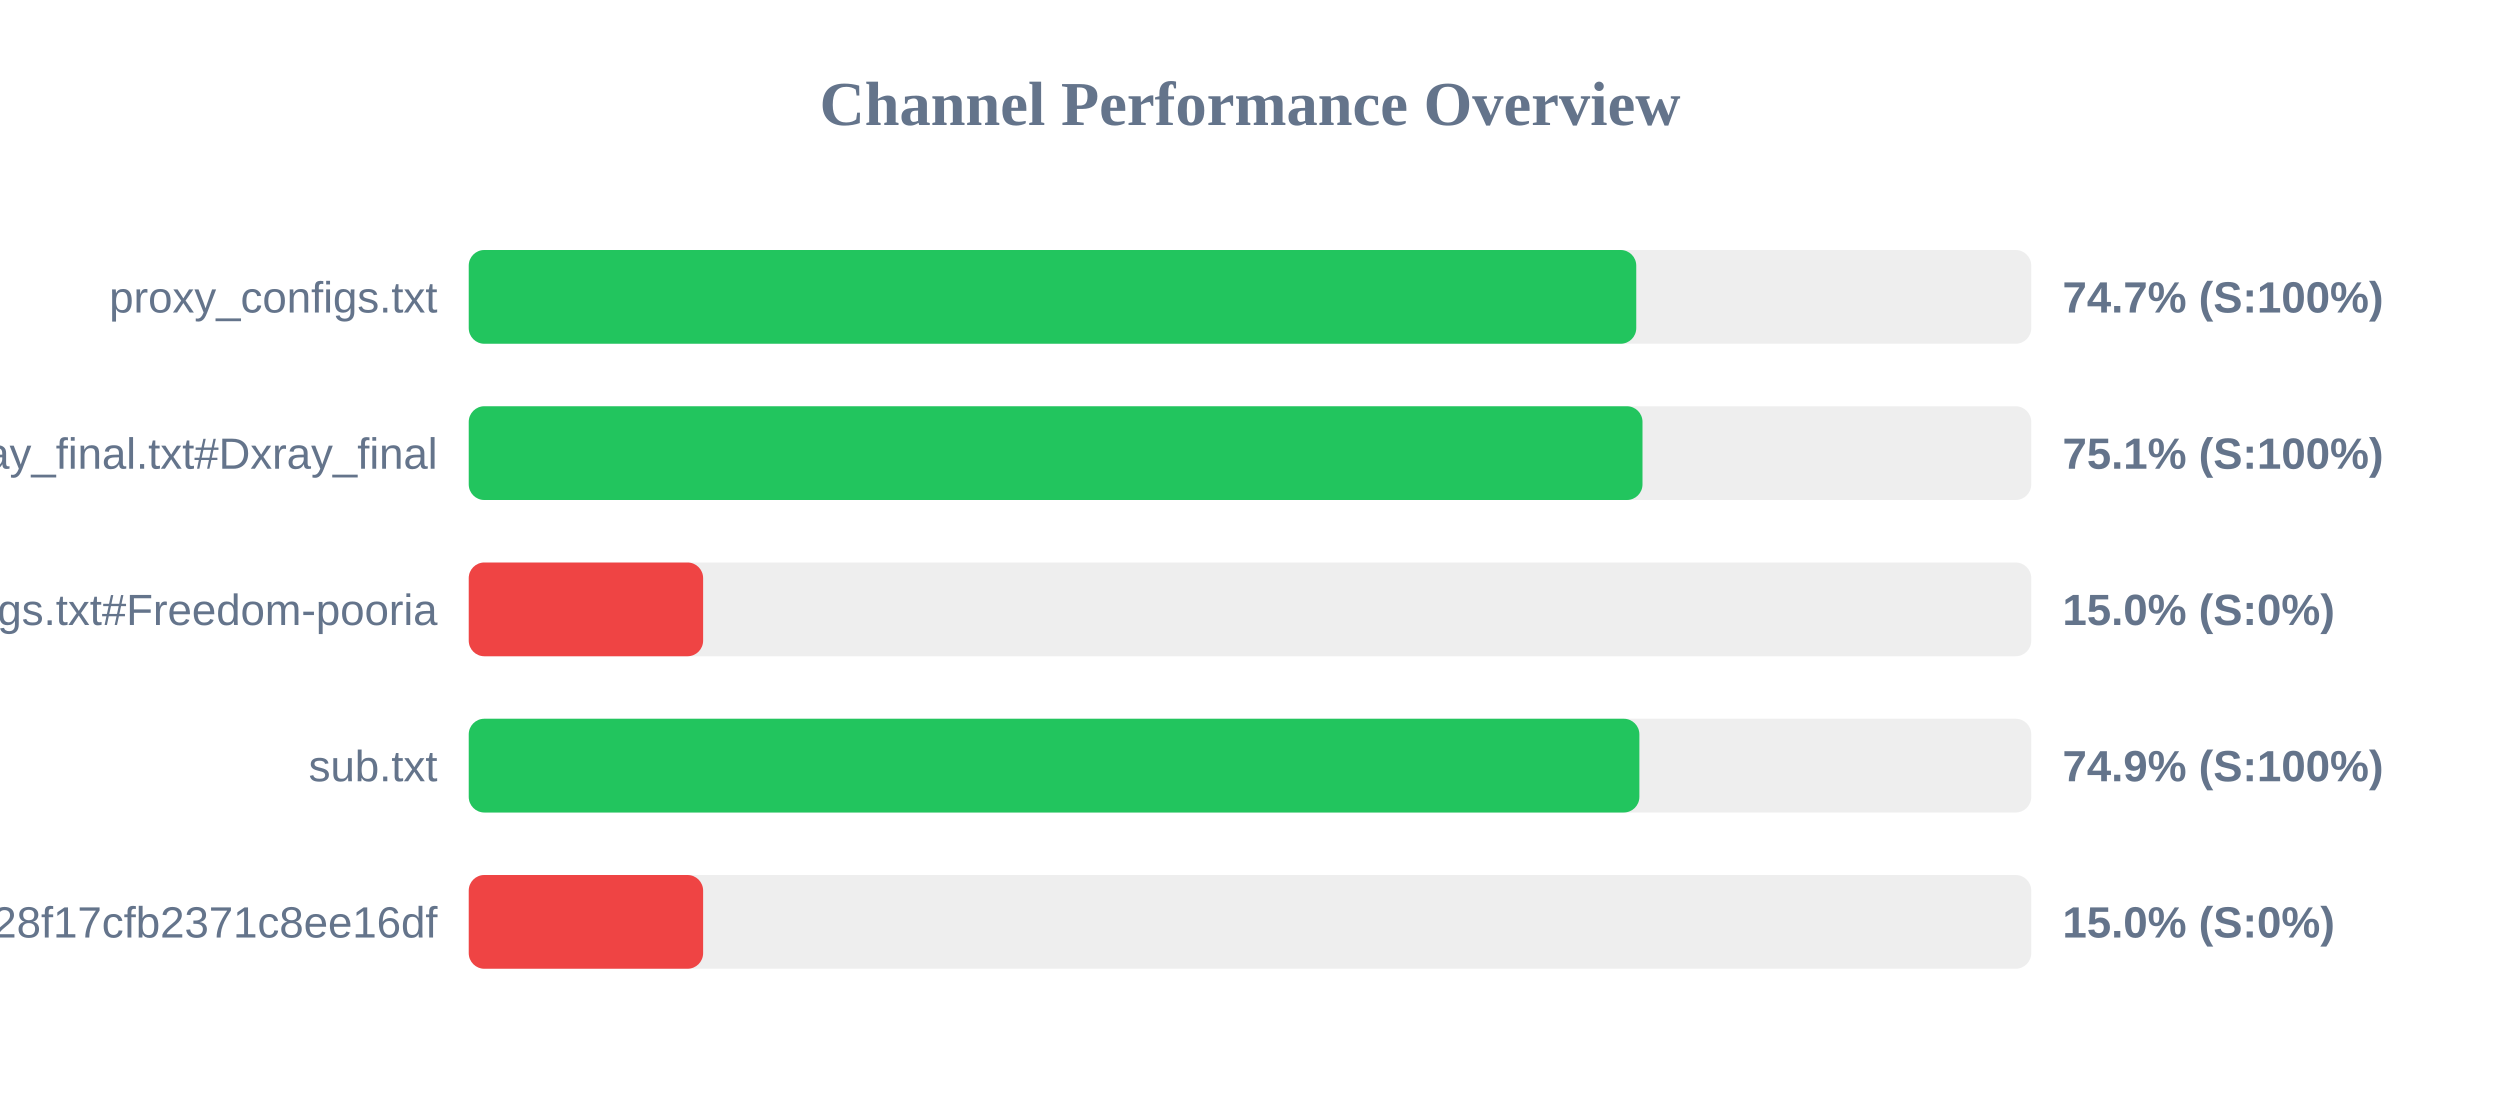
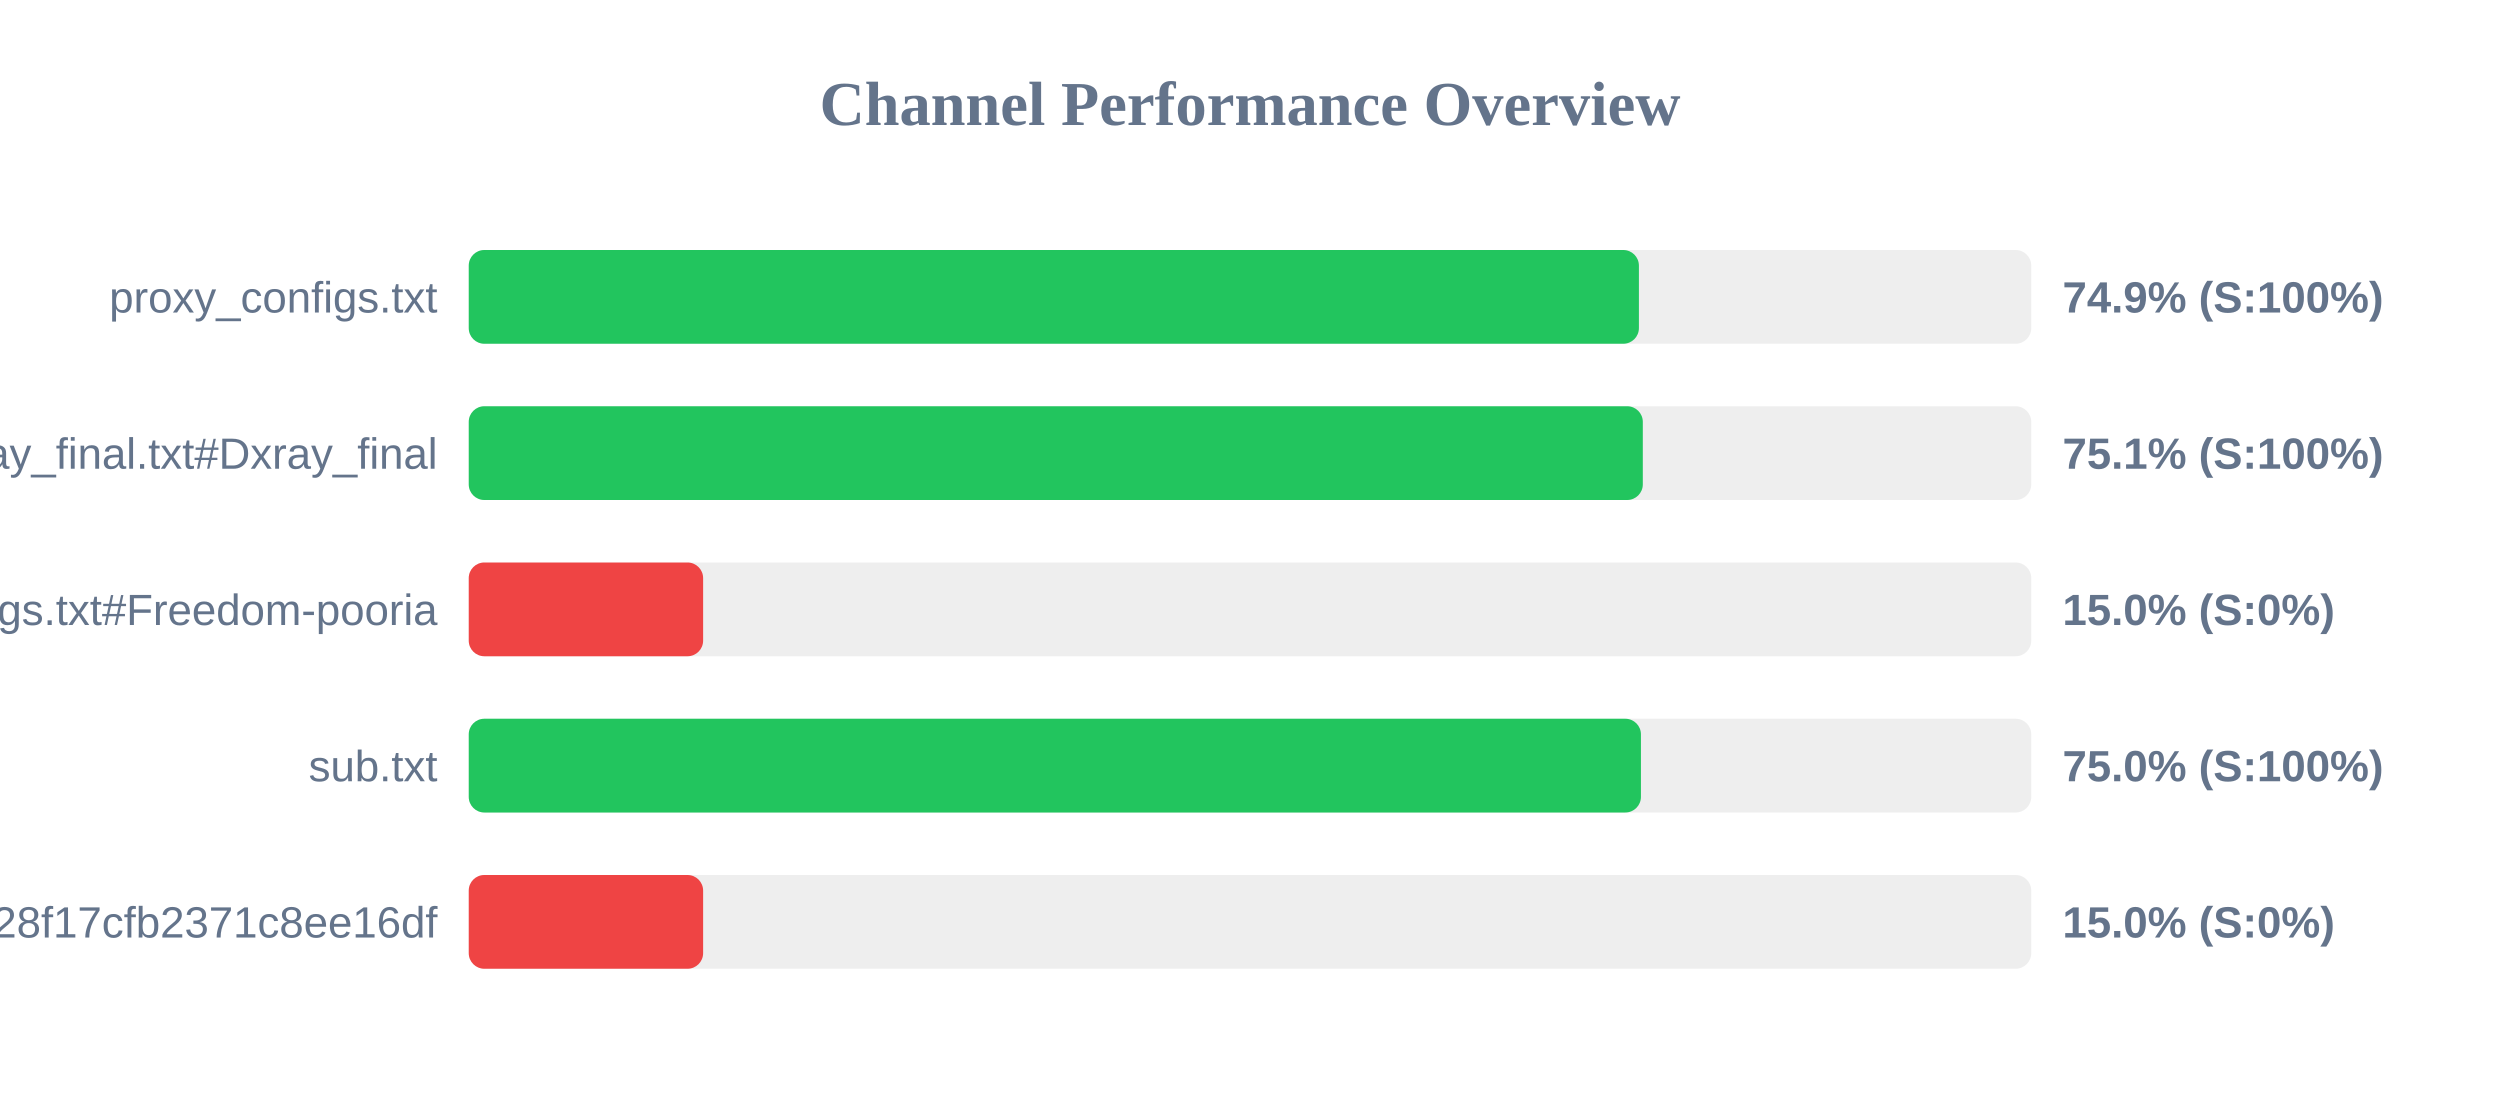
<svg xmlns="http://www.w3.org/2000/svg" width="800" height="350" version="1.1">
  <style>
        .row { font: 14px Arial; fill: #64748b; }
        .score { font: bold 14px Arial; fill: #64748b; }
    </style>
  <text x="400" y="40" text-anchor="middle" font-size="20px" font-weight="bold" fill="#64748b">Channel Performance Overview</text>
  <rect x="150" y="80" width="500" height="30" fill="#eee" rx="5" />
-   <rect x="150" y="80" width="373.6" height="30" fill="#22c55e" rx="5" />
+   <rect x="150" y="80" width="374.45" height="30" fill="#22c55e" rx="5" />
  <text x="140" y="100" text-anchor="end" class="row">proxy_configs.txt</text>
-   <text x="660" y="100" text-anchor="start" class="score">74.7% (S:100%)</text>
+   <text x="660" y="100" text-anchor="start" class="score">74.9% (S:100%)</text>
  <rect x="150" y="130" width="500" height="30" fill="#eee" rx="5" />
-   <rect x="150" y="130" width="375.6" height="30" fill="#22c55e" rx="5" />
+   <rect x="150" y="130" width="375.7" height="30" fill="#22c55e" rx="5" />
  <text x="140" y="150" text-anchor="end" class="row">xray_final.txt#Dxray_final</text>
  <text x="660" y="150" text-anchor="start" class="score">75.1% (S:100%)</text>
  <rect x="150" y="180" width="500" height="30" fill="#eee" rx="5" />
  <rect x="150" y="180" width="75.0" height="30" fill="#ef4444" rx="5" />
  <text x="140" y="200" text-anchor="end" class="row">v2ray_configs.txt#Freedom-pooria</text>
  <text x="660" y="200" text-anchor="start" class="score">15.0% (S:0%)</text>
  <rect x="150" y="230" width="500" height="30" fill="#eee" rx="5" />
-   <rect x="150" y="230" width="374.6" height="30" fill="#22c55e" rx="5" />
+   <rect x="150" y="230" width="375.1" height="30" fill="#22c55e" rx="5" />
  <text x="140" y="250" text-anchor="end" class="row">sub.txt</text>
-   <text x="660" y="250" text-anchor="start" class="score">74.9% (S:100%)</text>
+   <text x="660" y="250" text-anchor="start" class="score">75.0% (S:100%)</text>
  <rect x="150" y="280" width="500" height="30" fill="#eee" rx="5" />
  <rect x="150" y="280" width="75.0" height="30" fill="#ef4444" rx="5" />
  <text x="140" y="300" text-anchor="end" class="row">?token=fedfed7b41b828f17cfb2371c8ee16df</text>
  <text x="660" y="300" text-anchor="start" class="score">15.0% (S:0%)</text>
</svg>
